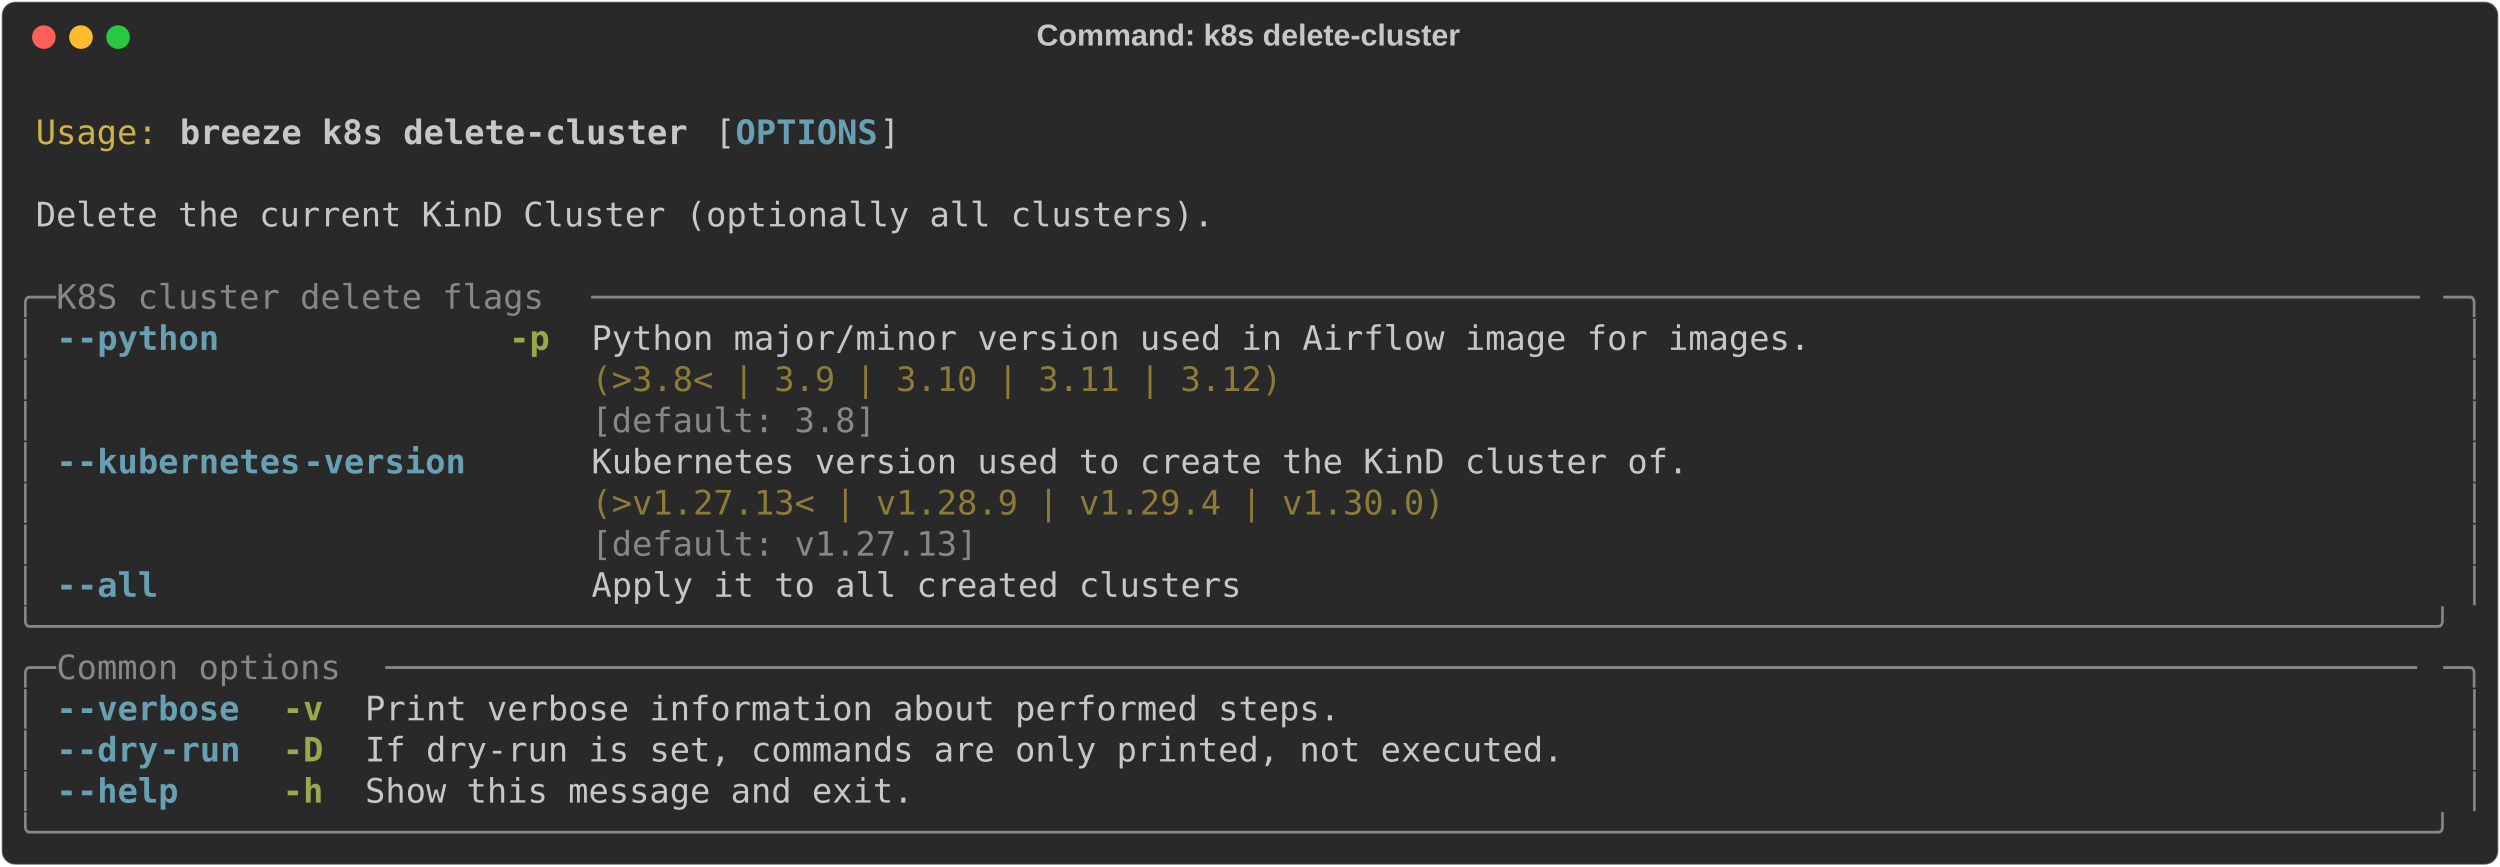
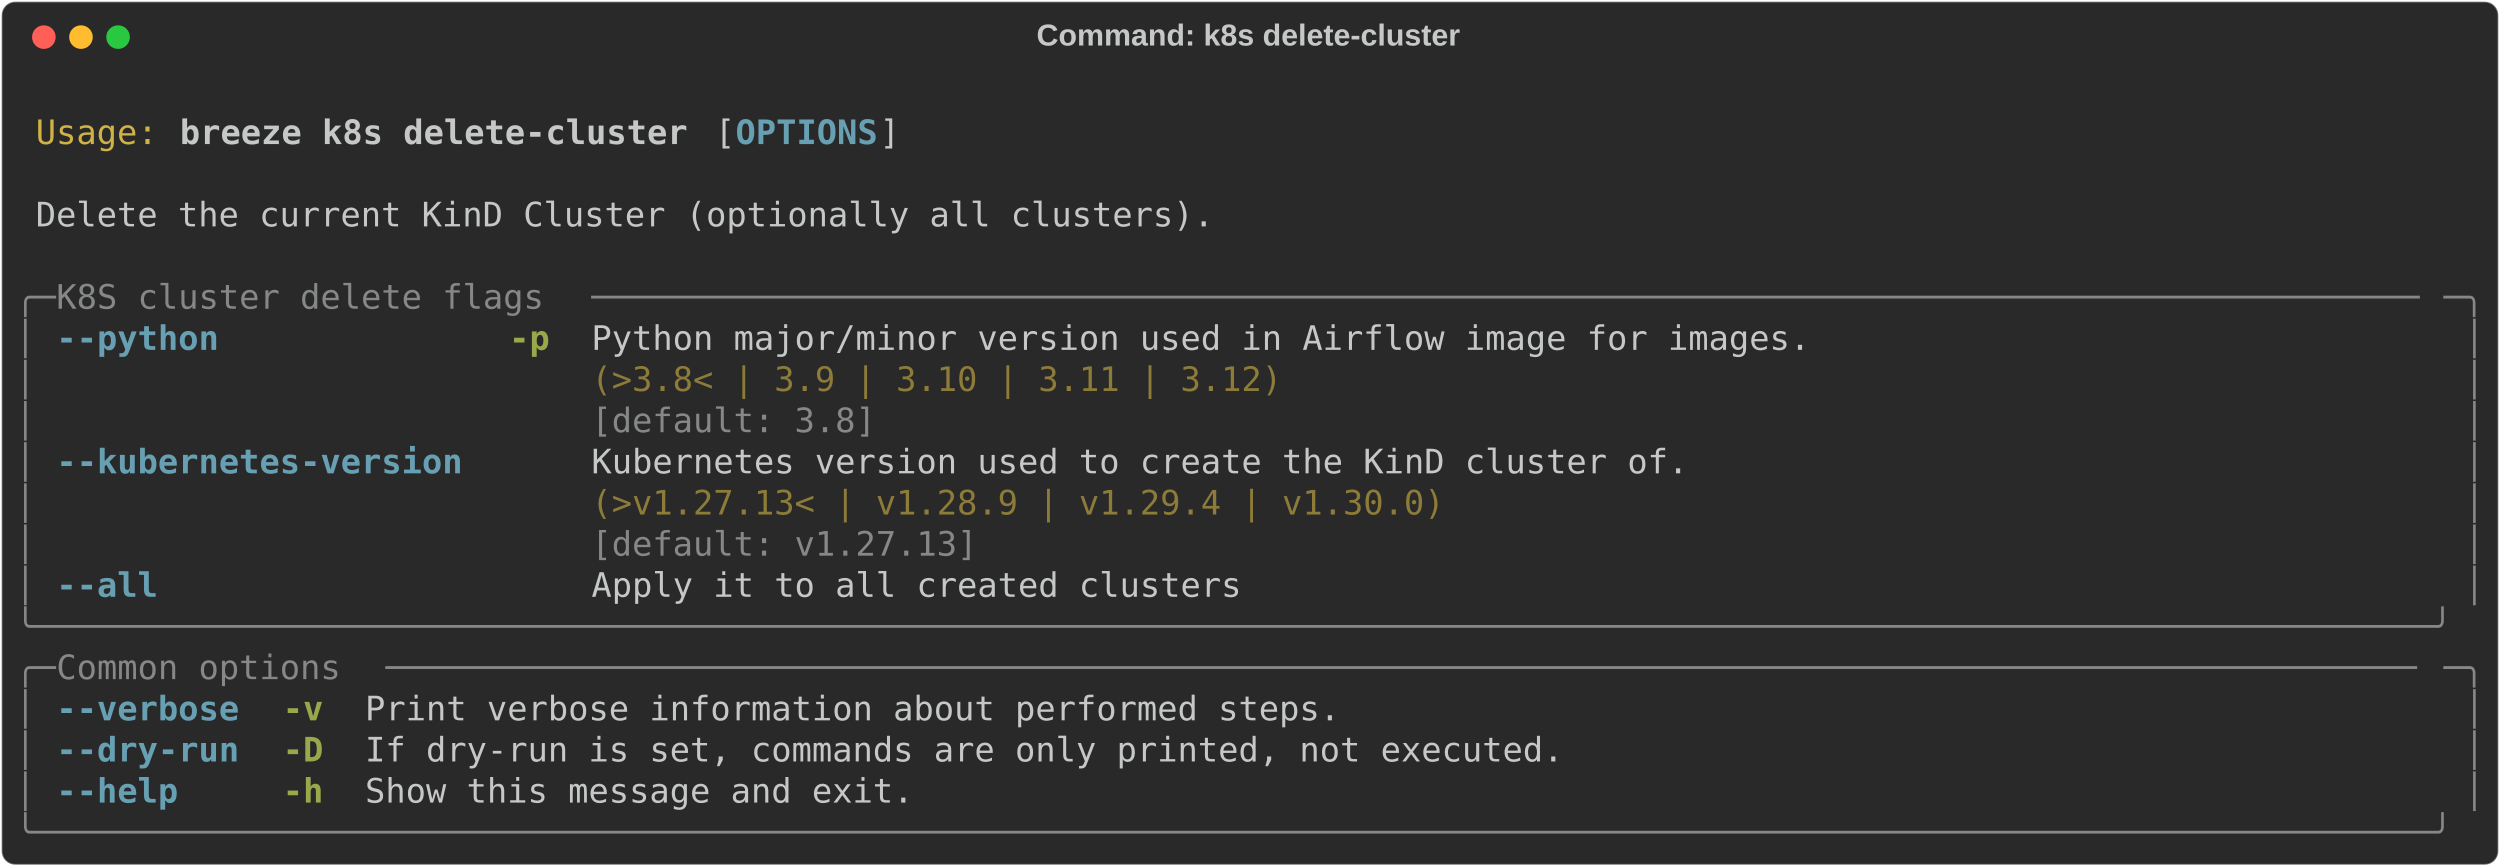
<svg xmlns="http://www.w3.org/2000/svg" class="rich-terminal" viewBox="0 0 1482 513.6">
  <style>

    @font-face {
        font-family: "Fira Code";
        src: local("FiraCode-Regular"),
                url("https://cdnjs.cloudflare.com/ajax/libs/firacode/6.2.0/woff2/FiraCode-Regular.woff2") format("woff2"),
                url("https://cdnjs.cloudflare.com/ajax/libs/firacode/6.2.0/woff/FiraCode-Regular.woff") format("woff");
        font-style: normal;
        font-weight: 400;
    }
    @font-face {
        font-family: "Fira Code";
        src: local("FiraCode-Bold"),
                url("https://cdnjs.cloudflare.com/ajax/libs/firacode/6.2.0/woff2/FiraCode-Bold.woff2") format("woff2"),
                url("https://cdnjs.cloudflare.com/ajax/libs/firacode/6.2.0/woff/FiraCode-Bold.woff") format("woff");
        font-style: bold;
        font-weight: 700;
    }

    .breeze-k8s-delete-cluster-matrix {
        font-family: Fira Code, monospace;
        font-size: 20px;
        line-height: 24.4px;
        font-variant-east-asian: full-width;
    }

    .breeze-k8s-delete-cluster-title {
        font-size: 18px;
        font-weight: bold;
        font-family: arial;
    }

    .breeze-k8s-delete-cluster-r1 { fill: #c5c8c6 }
.breeze-k8s-delete-cluster-r2 { fill: #d0b344 }
.breeze-k8s-delete-cluster-r3 { fill: #c5c8c6;font-weight: bold }
.breeze-k8s-delete-cluster-r4 { fill: #68a0b3;font-weight: bold }
.breeze-k8s-delete-cluster-r5 { fill: #868887 }
.breeze-k8s-delete-cluster-r6 { fill: #98a84b;font-weight: bold }
.breeze-k8s-delete-cluster-r7 { fill: #8d7b39 }
    </style>
  <defs>
    <clipPath id="breeze-k8s-delete-cluster-clip-terminal">
      <rect x="0" y="0" width="1463.0" height="462.6" />
    </clipPath>
    <clipPath id="breeze-k8s-delete-cluster-line-0">
      <rect x="0" y="1.5" width="1464" height="24.65" />
    </clipPath>
    <clipPath id="breeze-k8s-delete-cluster-line-1">
      <rect x="0" y="25.9" width="1464" height="24.65" />
    </clipPath>
    <clipPath id="breeze-k8s-delete-cluster-line-2">
      <rect x="0" y="50.3" width="1464" height="24.65" />
    </clipPath>
    <clipPath id="breeze-k8s-delete-cluster-line-3">
      <rect x="0" y="74.7" width="1464" height="24.65" />
    </clipPath>
    <clipPath id="breeze-k8s-delete-cluster-line-4">
      <rect x="0" y="99.1" width="1464" height="24.65" />
    </clipPath>
    <clipPath id="breeze-k8s-delete-cluster-line-5">
      <rect x="0" y="123.5" width="1464" height="24.65" />
    </clipPath>
    <clipPath id="breeze-k8s-delete-cluster-line-6">
      <rect x="0" y="147.9" width="1464" height="24.65" />
    </clipPath>
    <clipPath id="breeze-k8s-delete-cluster-line-7">
      <rect x="0" y="172.3" width="1464" height="24.65" />
    </clipPath>
    <clipPath id="breeze-k8s-delete-cluster-line-8">
      <rect x="0" y="196.7" width="1464" height="24.65" />
    </clipPath>
    <clipPath id="breeze-k8s-delete-cluster-line-9">
      <rect x="0" y="221.1" width="1464" height="24.65" />
    </clipPath>
    <clipPath id="breeze-k8s-delete-cluster-line-10">
      <rect x="0" y="245.5" width="1464" height="24.65" />
    </clipPath>
    <clipPath id="breeze-k8s-delete-cluster-line-11">
      <rect x="0" y="269.9" width="1464" height="24.65" />
    </clipPath>
    <clipPath id="breeze-k8s-delete-cluster-line-12">
      <rect x="0" y="294.3" width="1464" height="24.65" />
    </clipPath>
    <clipPath id="breeze-k8s-delete-cluster-line-13">
      <rect x="0" y="318.7" width="1464" height="24.65" />
    </clipPath>
    <clipPath id="breeze-k8s-delete-cluster-line-14">
      <rect x="0" y="343.1" width="1464" height="24.65" />
    </clipPath>
    <clipPath id="breeze-k8s-delete-cluster-line-15">
      <rect x="0" y="367.5" width="1464" height="24.65" />
    </clipPath>
    <clipPath id="breeze-k8s-delete-cluster-line-16">
      <rect x="0" y="391.9" width="1464" height="24.65" />
    </clipPath>
    <clipPath id="breeze-k8s-delete-cluster-line-17">
      <rect x="0" y="416.3" width="1464" height="24.65" />
    </clipPath>
  </defs>
  <rect fill="#292929" stroke="rgba(255,255,255,0.35)" stroke-width="1" x="1" y="1" width="1480" height="511.6" rx="8" />
  <text class="breeze-k8s-delete-cluster-title" fill="#c5c8c6" text-anchor="middle" x="740" y="27">Command: k8s delete-cluster</text>
  <g transform="translate(26,22)">
    <circle cx="0" cy="0" r="7" fill="#ff5f57" />
    <circle cx="22" cy="0" r="7" fill="#febc2e" />
    <circle cx="44" cy="0" r="7" fill="#28c840" />
  </g>
  <g transform="translate(9, 41)" clip-path="url(#breeze-k8s-delete-cluster-clip-terminal)">
    <g class="breeze-k8s-delete-cluster-matrix">
      <text class="breeze-k8s-delete-cluster-r1" x="1464" y="20" textLength="12.2" clip-path="url(#breeze-k8s-delete-cluster-line-0)">
</text>
      <text class="breeze-k8s-delete-cluster-r2" x="12.2" y="44.4" textLength="73.2" clip-path="url(#breeze-k8s-delete-cluster-line-1)">Usage:</text>
      <text class="breeze-k8s-delete-cluster-r3" x="97.6" y="44.4" textLength="305" clip-path="url(#breeze-k8s-delete-cluster-line-1)">breeze k8s delete-cluster</text>
      <text class="breeze-k8s-delete-cluster-r1" x="414.8" y="44.4" textLength="12.2" clip-path="url(#breeze-k8s-delete-cluster-line-1)">[</text>
      <text class="breeze-k8s-delete-cluster-r4" x="427" y="44.4" textLength="85.4" clip-path="url(#breeze-k8s-delete-cluster-line-1)">OPTIONS</text>
      <text class="breeze-k8s-delete-cluster-r1" x="512.4" y="44.4" textLength="12.2" clip-path="url(#breeze-k8s-delete-cluster-line-1)">]</text>
      <text class="breeze-k8s-delete-cluster-r1" x="1464" y="44.4" textLength="12.2" clip-path="url(#breeze-k8s-delete-cluster-line-1)">
</text>
      <text class="breeze-k8s-delete-cluster-r1" x="1464" y="68.8" textLength="12.2" clip-path="url(#breeze-k8s-delete-cluster-line-2)">
</text>
      <text class="breeze-k8s-delete-cluster-r1" x="12.2" y="93.2" textLength="707.6" clip-path="url(#breeze-k8s-delete-cluster-line-3)">Delete the current KinD Cluster (optionally all clusters).</text>
      <text class="breeze-k8s-delete-cluster-r1" x="1464" y="93.2" textLength="12.2" clip-path="url(#breeze-k8s-delete-cluster-line-3)">
</text>
      <text class="breeze-k8s-delete-cluster-r1" x="1464" y="117.6" textLength="12.2" clip-path="url(#breeze-k8s-delete-cluster-line-4)">
</text>
      <text class="breeze-k8s-delete-cluster-r5" x="0" y="142" textLength="24.4" clip-path="url(#breeze-k8s-delete-cluster-line-5)">╭─</text>
      <text class="breeze-k8s-delete-cluster-r5" x="24.4" y="142" textLength="317.2" clip-path="url(#breeze-k8s-delete-cluster-line-5)"> K8S cluster delete flags </text>
      <text class="breeze-k8s-delete-cluster-r5" x="341.6" y="142" textLength="1098" clip-path="url(#breeze-k8s-delete-cluster-line-5)">──────────────────────────────────────────────────────────────────────────────────────────</text>
      <text class="breeze-k8s-delete-cluster-r5" x="1439.6" y="142" textLength="24.4" clip-path="url(#breeze-k8s-delete-cluster-line-5)">─╮</text>
      <text class="breeze-k8s-delete-cluster-r1" x="1464" y="142" textLength="12.2" clip-path="url(#breeze-k8s-delete-cluster-line-5)">
</text>
      <text class="breeze-k8s-delete-cluster-r5" x="0" y="166.4" textLength="12.2" clip-path="url(#breeze-k8s-delete-cluster-line-6)">│</text>
-       <text class="breeze-k8s-delete-cluster-r4" x="24.4" y="166.4" textLength="12.2" clip-path="url(#breeze-k8s-delete-cluster-line-6)">-</text>
-       <text class="breeze-k8s-delete-cluster-r4" x="36.6" y="166.4" textLength="85.4" clip-path="url(#breeze-k8s-delete-cluster-line-6)">-python</text>
+       <text class="breeze-k8s-delete-cluster-r4" x="24.4" y="166.4" textLength="97.6" clip-path="url(#breeze-k8s-delete-cluster-line-6)">--python</text>
      <text class="breeze-k8s-delete-cluster-r6" x="292.8" y="166.4" textLength="24.4" clip-path="url(#breeze-k8s-delete-cluster-line-6)">-p</text>
      <text class="breeze-k8s-delete-cluster-r1" x="341.6" y="166.4" textLength="732" clip-path="url(#breeze-k8s-delete-cluster-line-6)">Python major/minor version used in Airflow image for images.</text>
      <text class="breeze-k8s-delete-cluster-r5" x="1451.8" y="166.4" textLength="12.2" clip-path="url(#breeze-k8s-delete-cluster-line-6)">│</text>
      <text class="breeze-k8s-delete-cluster-r1" x="1464" y="166.4" textLength="12.2" clip-path="url(#breeze-k8s-delete-cluster-line-6)">
</text>
      <text class="breeze-k8s-delete-cluster-r5" x="0" y="190.8" textLength="12.2" clip-path="url(#breeze-k8s-delete-cluster-line-7)">│</text>
      <text class="breeze-k8s-delete-cluster-r7" x="341.6" y="190.8" textLength="732" clip-path="url(#breeze-k8s-delete-cluster-line-7)">(&gt;3.8&lt; | 3.9 | 3.10 | 3.11 | 3.12)                          </text>
      <text class="breeze-k8s-delete-cluster-r5" x="1451.8" y="190.8" textLength="12.2" clip-path="url(#breeze-k8s-delete-cluster-line-7)">│</text>
      <text class="breeze-k8s-delete-cluster-r1" x="1464" y="190.8" textLength="12.2" clip-path="url(#breeze-k8s-delete-cluster-line-7)">
</text>
      <text class="breeze-k8s-delete-cluster-r5" x="0" y="215.2" textLength="12.2" clip-path="url(#breeze-k8s-delete-cluster-line-8)">│</text>
      <text class="breeze-k8s-delete-cluster-r5" x="341.6" y="215.2" textLength="732" clip-path="url(#breeze-k8s-delete-cluster-line-8)">[default: 3.8]                                              </text>
      <text class="breeze-k8s-delete-cluster-r5" x="1451.8" y="215.2" textLength="12.2" clip-path="url(#breeze-k8s-delete-cluster-line-8)">│</text>
      <text class="breeze-k8s-delete-cluster-r1" x="1464" y="215.2" textLength="12.2" clip-path="url(#breeze-k8s-delete-cluster-line-8)">
</text>
      <text class="breeze-k8s-delete-cluster-r5" x="0" y="239.6" textLength="12.2" clip-path="url(#breeze-k8s-delete-cluster-line-9)">│</text>
-       <text class="breeze-k8s-delete-cluster-r4" x="24.4" y="239.6" textLength="12.2" clip-path="url(#breeze-k8s-delete-cluster-line-9)">-</text>
-       <text class="breeze-k8s-delete-cluster-r4" x="36.6" y="239.6" textLength="134.2" clip-path="url(#breeze-k8s-delete-cluster-line-9)">-kubernetes</text>
-       <text class="breeze-k8s-delete-cluster-r4" x="170.8" y="239.6" textLength="97.6" clip-path="url(#breeze-k8s-delete-cluster-line-9)">-version</text>
+       <text class="breeze-k8s-delete-cluster-r4" x="24.4" y="239.6" textLength="244" clip-path="url(#breeze-k8s-delete-cluster-line-9)">--kubernetes-version</text>
      <text class="breeze-k8s-delete-cluster-r1" x="341.6" y="239.6" textLength="658.8" clip-path="url(#breeze-k8s-delete-cluster-line-9)">Kubernetes version used to create the KinD cluster of.</text>
      <text class="breeze-k8s-delete-cluster-r5" x="1451.8" y="239.6" textLength="12.2" clip-path="url(#breeze-k8s-delete-cluster-line-9)">│</text>
      <text class="breeze-k8s-delete-cluster-r1" x="1464" y="239.6" textLength="12.2" clip-path="url(#breeze-k8s-delete-cluster-line-9)">
</text>
      <text class="breeze-k8s-delete-cluster-r5" x="0" y="264" textLength="12.2" clip-path="url(#breeze-k8s-delete-cluster-line-10)">│</text>
      <text class="breeze-k8s-delete-cluster-r7" x="341.6" y="264" textLength="658.8" clip-path="url(#breeze-k8s-delete-cluster-line-10)">(&gt;v1.27.13&lt; | v1.28.9 | v1.29.4 | v1.30.0)            </text>
      <text class="breeze-k8s-delete-cluster-r5" x="1451.8" y="264" textLength="12.2" clip-path="url(#breeze-k8s-delete-cluster-line-10)">│</text>
      <text class="breeze-k8s-delete-cluster-r1" x="1464" y="264" textLength="12.2" clip-path="url(#breeze-k8s-delete-cluster-line-10)">
</text>
      <text class="breeze-k8s-delete-cluster-r5" x="0" y="288.4" textLength="12.2" clip-path="url(#breeze-k8s-delete-cluster-line-11)">│</text>
      <text class="breeze-k8s-delete-cluster-r5" x="341.6" y="288.4" textLength="658.8" clip-path="url(#breeze-k8s-delete-cluster-line-11)">[default: v1.27.13]                                   </text>
      <text class="breeze-k8s-delete-cluster-r5" x="1451.8" y="288.4" textLength="12.2" clip-path="url(#breeze-k8s-delete-cluster-line-11)">│</text>
      <text class="breeze-k8s-delete-cluster-r1" x="1464" y="288.4" textLength="12.2" clip-path="url(#breeze-k8s-delete-cluster-line-11)">
</text>
      <text class="breeze-k8s-delete-cluster-r5" x="0" y="312.8" textLength="12.2" clip-path="url(#breeze-k8s-delete-cluster-line-12)">│</text>
-       <text class="breeze-k8s-delete-cluster-r4" x="24.4" y="312.8" textLength="12.2" clip-path="url(#breeze-k8s-delete-cluster-line-12)">-</text>
-       <text class="breeze-k8s-delete-cluster-r4" x="36.6" y="312.8" textLength="48.8" clip-path="url(#breeze-k8s-delete-cluster-line-12)">-all</text>
+       <text class="breeze-k8s-delete-cluster-r4" x="24.4" y="312.8" textLength="61" clip-path="url(#breeze-k8s-delete-cluster-line-12)">--all</text>
      <text class="breeze-k8s-delete-cluster-r1" x="341.6" y="312.8" textLength="390.4" clip-path="url(#breeze-k8s-delete-cluster-line-12)">Apply it to all created clusters</text>
      <text class="breeze-k8s-delete-cluster-r5" x="1451.8" y="312.8" textLength="12.2" clip-path="url(#breeze-k8s-delete-cluster-line-12)">│</text>
      <text class="breeze-k8s-delete-cluster-r1" x="1464" y="312.8" textLength="12.2" clip-path="url(#breeze-k8s-delete-cluster-line-12)">
</text>
      <text class="breeze-k8s-delete-cluster-r5" x="0" y="337.2" textLength="1464" clip-path="url(#breeze-k8s-delete-cluster-line-13)">╰──────────────────────────────────────────────────────────────────────────────────────────────────────────────────────╯</text>
      <text class="breeze-k8s-delete-cluster-r1" x="1464" y="337.2" textLength="12.2" clip-path="url(#breeze-k8s-delete-cluster-line-13)">
</text>
      <text class="breeze-k8s-delete-cluster-r5" x="0" y="361.6" textLength="24.4" clip-path="url(#breeze-k8s-delete-cluster-line-14)">╭─</text>
      <text class="breeze-k8s-delete-cluster-r5" x="24.4" y="361.6" textLength="195.2" clip-path="url(#breeze-k8s-delete-cluster-line-14)"> Common options </text>
      <text class="breeze-k8s-delete-cluster-r5" x="219.6" y="361.6" textLength="1220" clip-path="url(#breeze-k8s-delete-cluster-line-14)">────────────────────────────────────────────────────────────────────────────────────────────────────</text>
      <text class="breeze-k8s-delete-cluster-r5" x="1439.6" y="361.6" textLength="24.4" clip-path="url(#breeze-k8s-delete-cluster-line-14)">─╮</text>
      <text class="breeze-k8s-delete-cluster-r1" x="1464" y="361.6" textLength="12.2" clip-path="url(#breeze-k8s-delete-cluster-line-14)">
</text>
      <text class="breeze-k8s-delete-cluster-r5" x="0" y="386" textLength="12.2" clip-path="url(#breeze-k8s-delete-cluster-line-15)">│</text>
-       <text class="breeze-k8s-delete-cluster-r4" x="24.4" y="386" textLength="12.2" clip-path="url(#breeze-k8s-delete-cluster-line-15)">-</text>
-       <text class="breeze-k8s-delete-cluster-r4" x="36.6" y="386" textLength="97.6" clip-path="url(#breeze-k8s-delete-cluster-line-15)">-verbose</text>
+       <text class="breeze-k8s-delete-cluster-r4" x="24.4" y="386" textLength="109.8" clip-path="url(#breeze-k8s-delete-cluster-line-15)">--verbose</text>
      <text class="breeze-k8s-delete-cluster-r6" x="158.6" y="386" textLength="24.4" clip-path="url(#breeze-k8s-delete-cluster-line-15)">-v</text>
      <text class="breeze-k8s-delete-cluster-r1" x="207.4" y="386" textLength="585.6" clip-path="url(#breeze-k8s-delete-cluster-line-15)">Print verbose information about performed steps.</text>
      <text class="breeze-k8s-delete-cluster-r5" x="1451.8" y="386" textLength="12.2" clip-path="url(#breeze-k8s-delete-cluster-line-15)">│</text>
      <text class="breeze-k8s-delete-cluster-r1" x="1464" y="386" textLength="12.2" clip-path="url(#breeze-k8s-delete-cluster-line-15)">
</text>
      <text class="breeze-k8s-delete-cluster-r5" x="0" y="410.4" textLength="12.2" clip-path="url(#breeze-k8s-delete-cluster-line-16)">│</text>
-       <text class="breeze-k8s-delete-cluster-r4" x="24.4" y="410.4" textLength="12.2" clip-path="url(#breeze-k8s-delete-cluster-line-16)">-</text>
-       <text class="breeze-k8s-delete-cluster-r4" x="36.6" y="410.4" textLength="48.8" clip-path="url(#breeze-k8s-delete-cluster-line-16)">-dry</text>
-       <text class="breeze-k8s-delete-cluster-r4" x="85.4" y="410.4" textLength="48.8" clip-path="url(#breeze-k8s-delete-cluster-line-16)">-run</text>
+       <text class="breeze-k8s-delete-cluster-r4" x="24.4" y="410.4" textLength="109.8" clip-path="url(#breeze-k8s-delete-cluster-line-16)">--dry-run</text>
      <text class="breeze-k8s-delete-cluster-r6" x="158.6" y="410.4" textLength="24.4" clip-path="url(#breeze-k8s-delete-cluster-line-16)">-D</text>
      <text class="breeze-k8s-delete-cluster-r1" x="207.4" y="410.4" textLength="719.8" clip-path="url(#breeze-k8s-delete-cluster-line-16)">If dry-run is set, commands are only printed, not executed.</text>
      <text class="breeze-k8s-delete-cluster-r5" x="1451.8" y="410.4" textLength="12.2" clip-path="url(#breeze-k8s-delete-cluster-line-16)">│</text>
      <text class="breeze-k8s-delete-cluster-r1" x="1464" y="410.4" textLength="12.2" clip-path="url(#breeze-k8s-delete-cluster-line-16)">
</text>
      <text class="breeze-k8s-delete-cluster-r5" x="0" y="434.8" textLength="12.2" clip-path="url(#breeze-k8s-delete-cluster-line-17)">│</text>
-       <text class="breeze-k8s-delete-cluster-r4" x="24.4" y="434.8" textLength="12.2" clip-path="url(#breeze-k8s-delete-cluster-line-17)">-</text>
-       <text class="breeze-k8s-delete-cluster-r4" x="36.6" y="434.8" textLength="61" clip-path="url(#breeze-k8s-delete-cluster-line-17)">-help</text>
+       <text class="breeze-k8s-delete-cluster-r4" x="24.4" y="434.8" textLength="73.2" clip-path="url(#breeze-k8s-delete-cluster-line-17)">--help</text>
      <text class="breeze-k8s-delete-cluster-r6" x="158.6" y="434.8" textLength="24.4" clip-path="url(#breeze-k8s-delete-cluster-line-17)">-h</text>
      <text class="breeze-k8s-delete-cluster-r1" x="207.4" y="434.8" textLength="329.4" clip-path="url(#breeze-k8s-delete-cluster-line-17)">Show this message and exit.</text>
      <text class="breeze-k8s-delete-cluster-r5" x="1451.8" y="434.8" textLength="12.2" clip-path="url(#breeze-k8s-delete-cluster-line-17)">│</text>
      <text class="breeze-k8s-delete-cluster-r1" x="1464" y="434.8" textLength="12.2" clip-path="url(#breeze-k8s-delete-cluster-line-17)">
</text>
      <text class="breeze-k8s-delete-cluster-r5" x="0" y="459.2" textLength="1464" clip-path="url(#breeze-k8s-delete-cluster-line-18)">╰──────────────────────────────────────────────────────────────────────────────────────────────────────────────────────╯</text>
      <text class="breeze-k8s-delete-cluster-r1" x="1464" y="459.2" textLength="12.2" clip-path="url(#breeze-k8s-delete-cluster-line-18)">
</text>
    </g>
  </g>
</svg>
